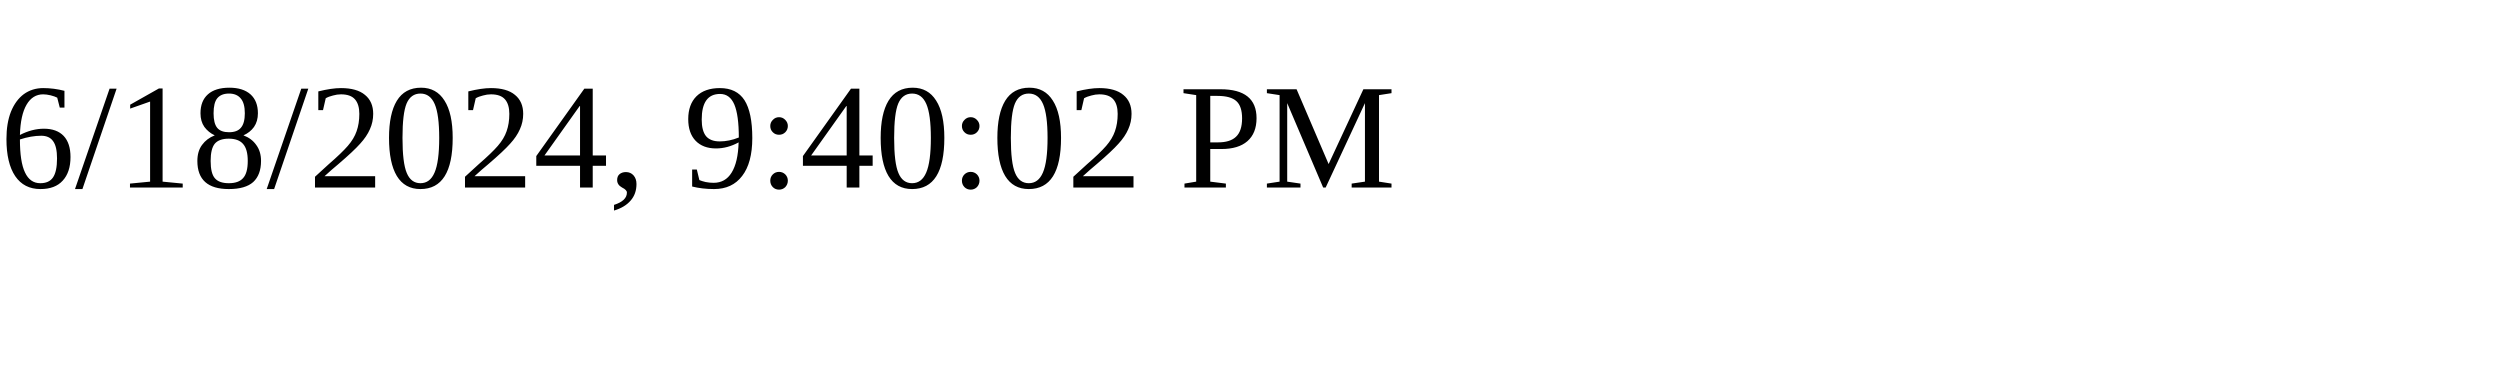
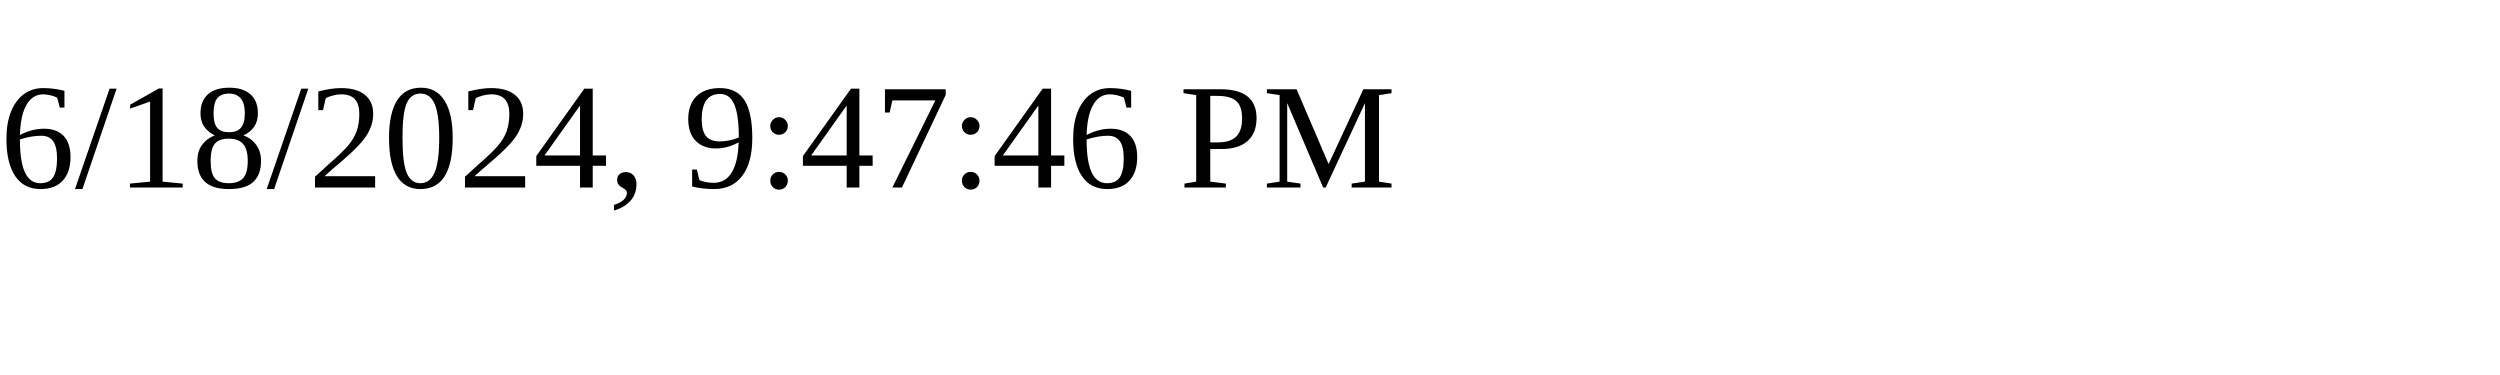
<svg xmlns="http://www.w3.org/2000/svg" height="30" width="200">
-   <text x="0" y="15">6/18/2024, 9:40:02 PM</text>
+   <text x="0" y="15">6/18/2024, 9:47:46 PM</text>
</svg>
